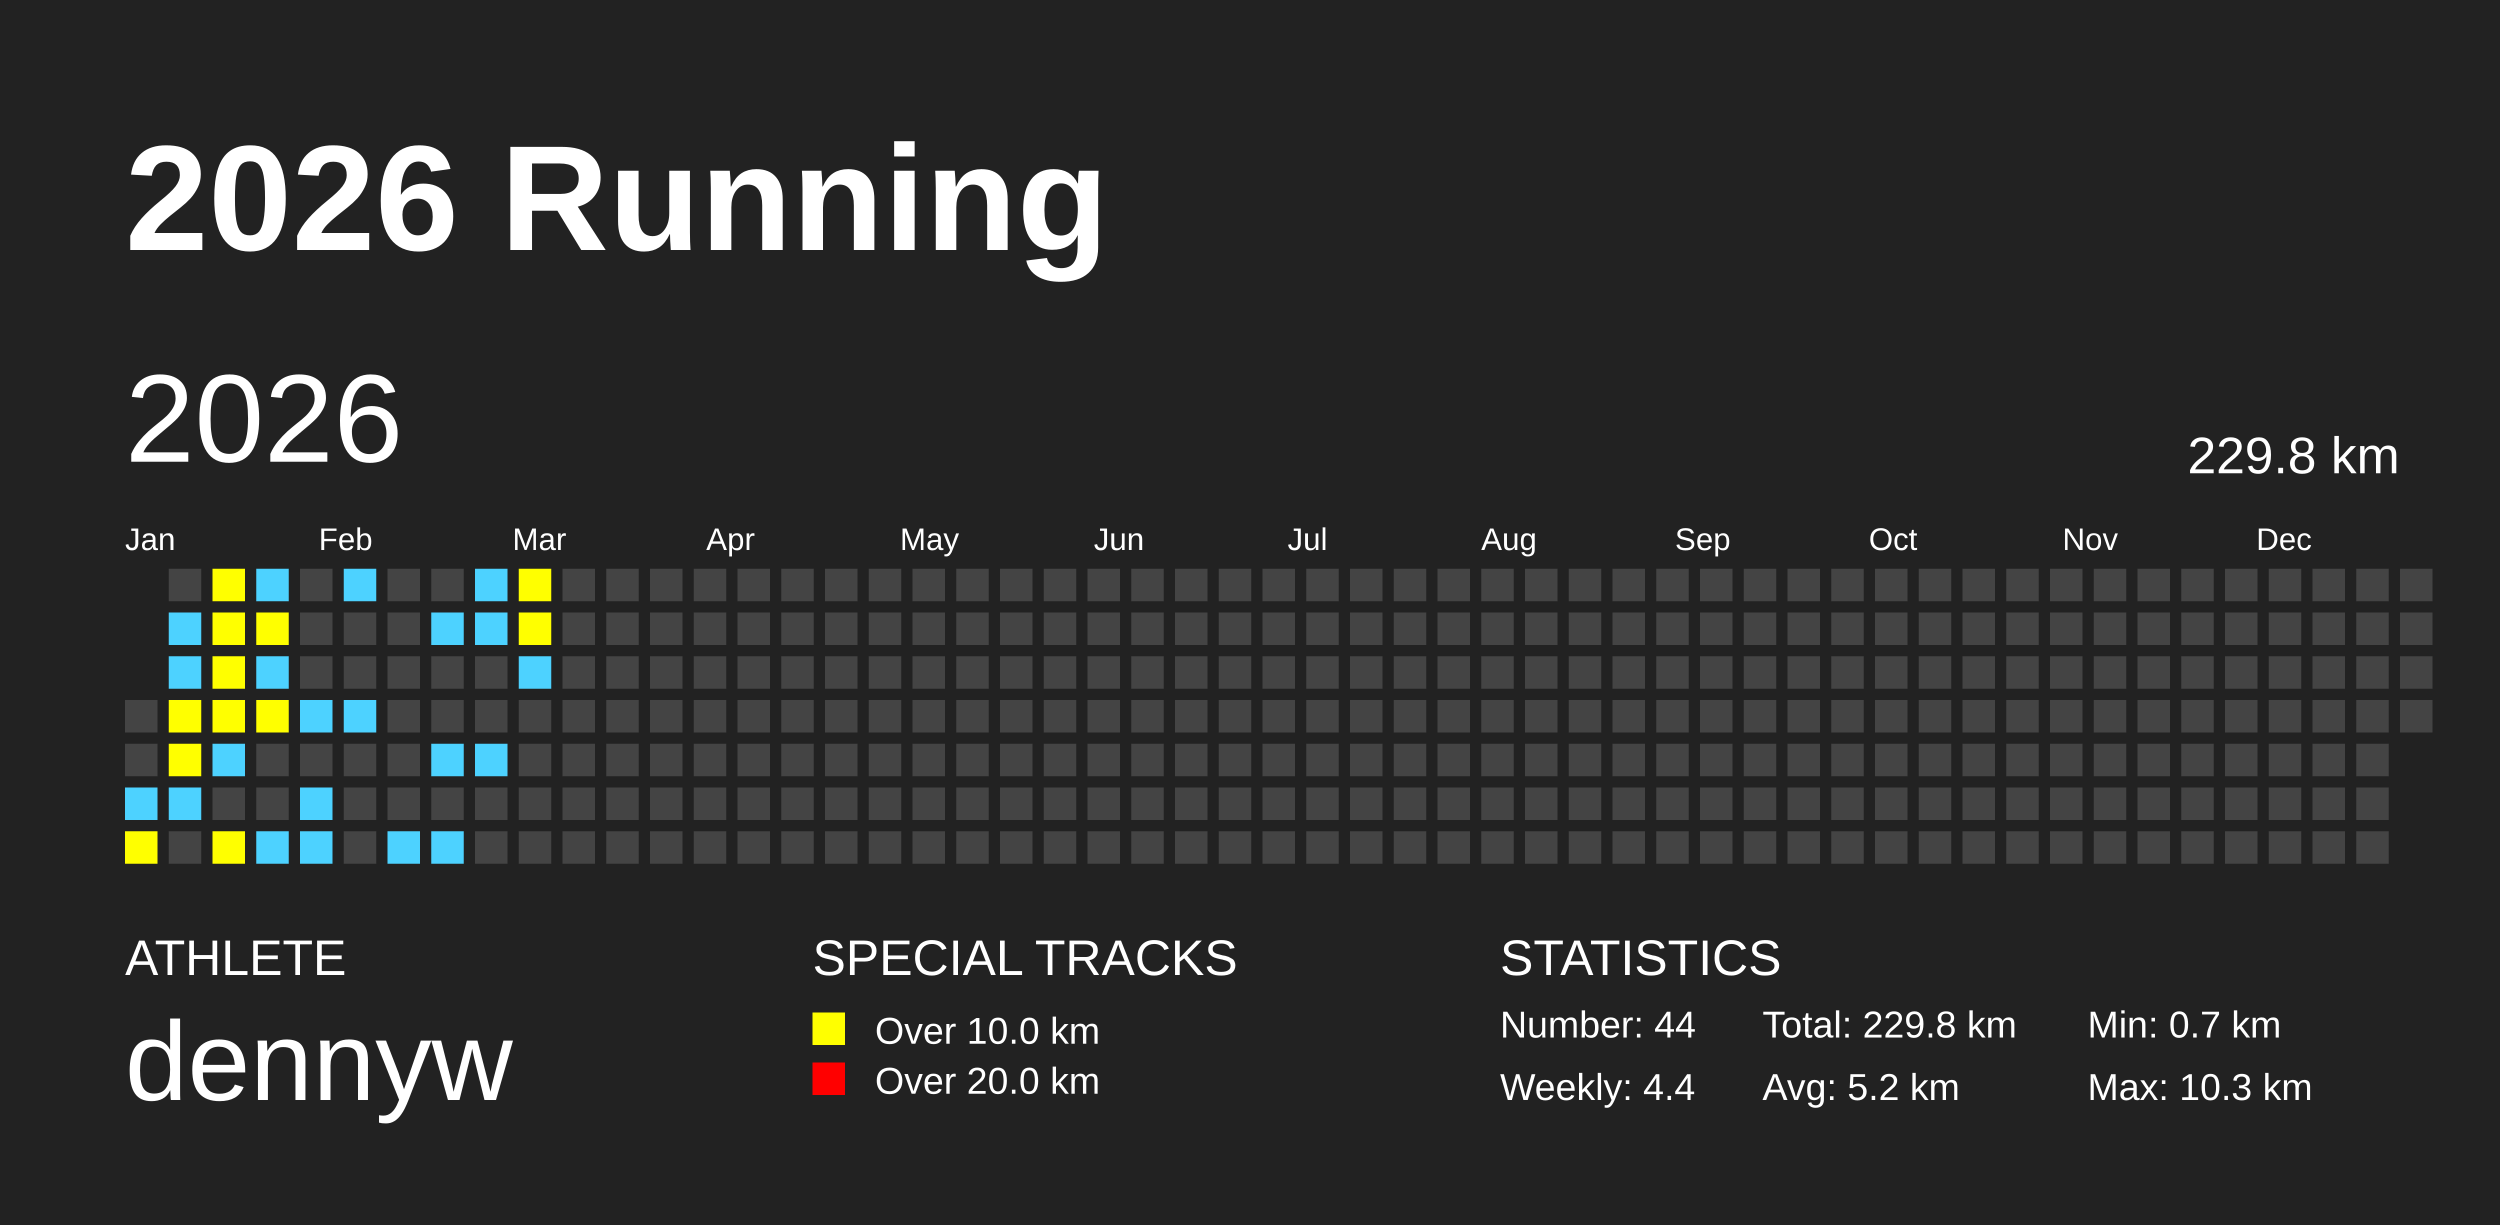
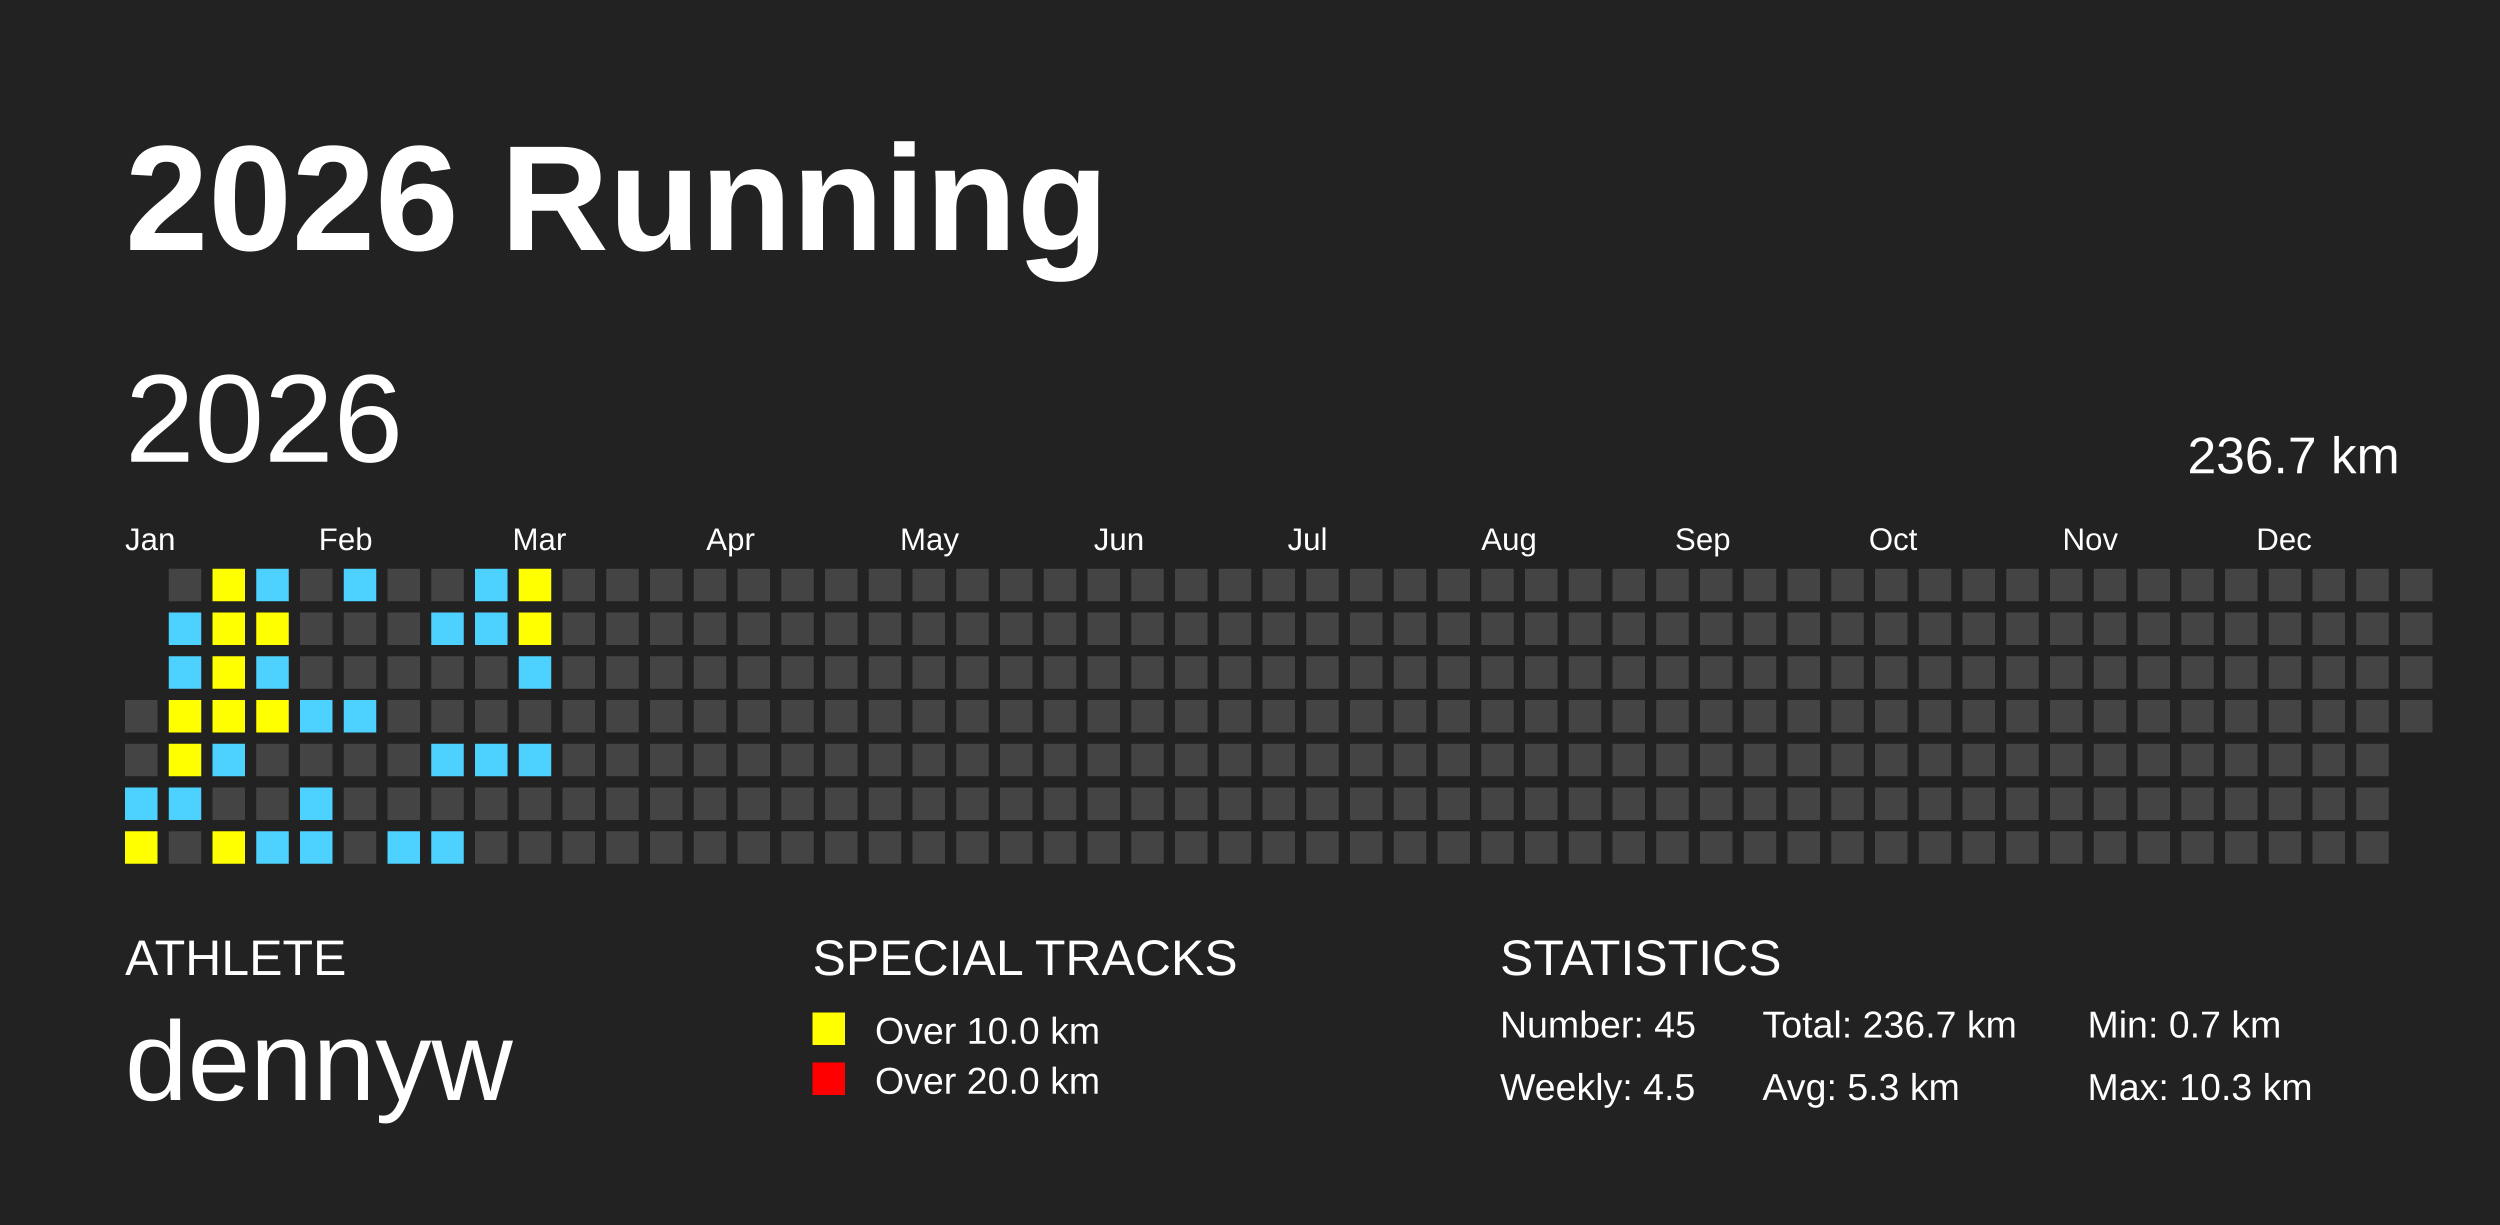
<svg xmlns="http://www.w3.org/2000/svg" baseProfile="full" height="98mm" version="1.1" viewBox="0,0,200,98" width="200mm">
  <defs />
  <rect fill="#222222" height="98" width="200" x="0" y="0" />
  <text fill="#FFFFFF" style="font-size:12px; font-family:Arial; font-weight:bold;" x="10" y="20">2026 Running</text>
  <text fill="#FFFFFF" style="font-size:4px; font-family:Arial" x="10" y="78">ATHLETE</text>
  <text fill="#FFFFFF" style="font-size:9px; font-family:Arial" x="10" y="88">dennyw</text>
  <text fill="#FFFFFF" style="font-size:4px; font-family:Arial" x="65" y="78">SPECIAL TRACKS</text>
  <rect fill="yellow" height="2.6" width="2.6" x="65" y="81" />
  <text fill="#FFFFFF" style="font-size:3px; font-family:Arial" x="70" y="83.5">Over 10.0 km</text>
  <rect fill="red" height="2.6" width="2.6" x="65" y="85" />
  <text fill="#FFFFFF" style="font-size:3px; font-family:Arial" x="70" y="87.5">Over 20.0 km</text>
  <text fill="#FFFFFF" style="font-size:4px; font-family:Arial" x="120" y="78">STATISTICS</text>
-   <text fill="#FFFFFF" style="font-size:3px; font-family:Arial" x="120" y="83">Number: 44</text>
-   <text fill="#FFFFFF" style="font-size:3px; font-family:Arial" x="120" y="88">Weekly: 4.4</text>
-   <text fill="#FFFFFF" style="font-size:3px; font-family:Arial" x="141" y="83">Total: 229.8 km</text>
-   <text fill="#FFFFFF" style="font-size:3px; font-family:Arial" x="141" y="88">Avg: 5.2 km</text>
+   <text fill="#FFFFFF" style="font-size:3px; font-family:Arial" x="120" y="83">Number: 45</text>
+   <text fill="#FFFFFF" style="font-size:3px; font-family:Arial" x="120" y="88">Weekly: 4.5</text>
+   <text fill="#FFFFFF" style="font-size:3px; font-family:Arial" x="141" y="83">Total: 236.7 km</text>
+   <text fill="#FFFFFF" style="font-size:3px; font-family:Arial" x="141" y="88">Avg: 5.3 km</text>
  <text fill="#FFFFFF" style="font-size:3px; font-family:Arial" x="167" y="83">Min: 0.7 km</text>
  <text fill="#FFFFFF" style="font-size:3px; font-family:Arial" x="167" y="88">Max: 10.3 km</text>
  <text dominant-baseline="hanging" fill="#FFFFFF" style="font-size:10.0px; font-family:Arial;" x="10" y="30">2026</text>
-   <text dominant-baseline="hanging" fill="#FFFFFF" style="font-size:4.125px; font-family:Arial;" x="175" y="35">229.8 km</text>
+   <text dominant-baseline="hanging" fill="#FFFFFF" style="font-size:4.125px; font-family:Arial;" x="175" y="35">236.7 km</text>
  <text fill="#FFFFFF" style="font-size:2.5px; font-family:Arial" x="10.0" y="44">Jan</text>
  <text fill="#FFFFFF" style="font-size:2.5px; font-family:Arial" x="25.5" y="44">Feb</text>
  <text fill="#FFFFFF" style="font-size:2.5px; font-family:Arial" x="41.0" y="44">Mar</text>
  <text fill="#FFFFFF" style="font-size:2.5px; font-family:Arial" x="56.5" y="44">Apr</text>
  <text fill="#FFFFFF" style="font-size:2.5px; font-family:Arial" x="72.0" y="44">May</text>
  <text fill="#FFFFFF" style="font-size:2.5px; font-family:Arial" x="87.5" y="44">Jun</text>
  <text fill="#FFFFFF" style="font-size:2.5px; font-family:Arial" x="103.0" y="44">Jul</text>
  <text fill="#FFFFFF" style="font-size:2.5px; font-family:Arial" x="118.5" y="44">Aug</text>
  <text fill="#FFFFFF" style="font-size:2.5px; font-family:Arial" x="134.0" y="44">Sep</text>
  <text fill="#FFFFFF" style="font-size:2.5px; font-family:Arial" x="149.5" y="44">Oct</text>
  <text fill="#FFFFFF" style="font-size:2.5px; font-family:Arial" x="165.0" y="44">Nov</text>
  <text fill="#FFFFFF" style="font-size:2.5px; font-family:Arial" x="180.5" y="44">Dec</text>
  <rect fill="#444444" height="2.6" width="2.6" x="10.0" y="56.0" />
  <rect fill="#444444" height="2.6" width="2.6" x="10.0" y="59.5" />
  <rect fill="#4DD2FF" height="2.6" width="2.6" x="10.0" y="63.0" />
  <rect fill="yellow" height="2.6" width="2.6" x="10.0" y="66.5" />
  <rect fill="#444444" height="2.6" width="2.6" x="13.5" y="45.5" />
  <rect fill="#4DD2FF" height="2.6" width="2.6" x="13.5" y="49.0" />
  <rect fill="#4DD2FF" height="2.6" width="2.6" x="13.5" y="52.5" />
  <rect fill="yellow" height="2.6" width="2.6" x="13.5" y="56.0" />
  <rect fill="yellow" height="2.6" width="2.6" x="13.5" y="59.5" />
  <rect fill="#4DD2FF" height="2.6" width="2.6" x="13.5" y="63.0" />
  <rect fill="#444444" height="2.6" width="2.6" x="13.5" y="66.5" />
  <rect fill="yellow" height="2.6" width="2.6" x="17.0" y="45.5" />
  <rect fill="yellow" height="2.6" width="2.6" x="17.0" y="49.0" />
  <rect fill="yellow" height="2.6" width="2.6" x="17.0" y="52.5" />
  <rect fill="yellow" height="2.6" width="2.6" x="17.0" y="56.0" />
  <rect fill="#4DD2FF" height="2.6" width="2.6" x="17.0" y="59.5" />
  <rect fill="#444444" height="2.6" width="2.6" x="17.0" y="63.0" />
  <rect fill="yellow" height="2.6" width="2.6" x="17.0" y="66.5" />
  <rect fill="#4DD2FF" height="2.6" width="2.6" x="20.5" y="45.5" />
  <rect fill="yellow" height="2.6" width="2.6" x="20.5" y="49.0" />
  <rect fill="#4DD2FF" height="2.6" width="2.6" x="20.5" y="52.5" />
  <rect fill="yellow" height="2.6" width="2.6" x="20.5" y="56.0" />
  <rect fill="#444444" height="2.6" width="2.6" x="20.5" y="59.5" />
  <rect fill="#444444" height="2.6" width="2.6" x="20.5" y="63.0" />
  <rect fill="#4DD2FF" height="2.6" width="2.6" x="20.5" y="66.5" />
  <rect fill="#444444" height="2.6" width="2.6" x="24.0" y="45.5" />
  <rect fill="#444444" height="2.6" width="2.6" x="24.0" y="49.0" />
  <rect fill="#444444" height="2.6" width="2.6" x="24.0" y="52.5" />
  <rect fill="#4DD2FF" height="2.6" width="2.6" x="24.0" y="56.0" />
  <rect fill="#444444" height="2.6" width="2.6" x="24.0" y="59.5" />
  <rect fill="#4DD2FF" height="2.6" width="2.6" x="24.0" y="63.0" />
  <rect fill="#4DD2FF" height="2.6" width="2.6" x="24.0" y="66.5" />
  <rect fill="#4DD2FF" height="2.6" width="2.6" x="27.5" y="45.5" />
  <rect fill="#444444" height="2.6" width="2.6" x="27.5" y="49.0" />
  <rect fill="#444444" height="2.6" width="2.6" x="27.5" y="52.5" />
  <rect fill="#4DD2FF" height="2.6" width="2.6" x="27.5" y="56.0" />
  <rect fill="#444444" height="2.6" width="2.6" x="27.5" y="59.5" />
  <rect fill="#444444" height="2.6" width="2.6" x="27.5" y="63.0" />
  <rect fill="#444444" height="2.6" width="2.6" x="27.5" y="66.5" />
  <rect fill="#444444" height="2.6" width="2.6" x="31.0" y="45.5" />
  <rect fill="#444444" height="2.6" width="2.6" x="31.0" y="49.0" />
  <rect fill="#444444" height="2.6" width="2.6" x="31.0" y="52.5" />
  <rect fill="#444444" height="2.6" width="2.6" x="31.0" y="56.0" />
  <rect fill="#444444" height="2.6" width="2.6" x="31.0" y="59.5" />
  <rect fill="#444444" height="2.6" width="2.6" x="31.0" y="63.0" />
  <rect fill="#4DD2FF" height="2.6" width="2.6" x="31.0" y="66.5" />
  <rect fill="#444444" height="2.6" width="2.6" x="34.5" y="45.5" />
  <rect fill="#4DD2FF" height="2.6" width="2.6" x="34.5" y="49.0" />
  <rect fill="#444444" height="2.6" width="2.6" x="34.5" y="52.5" />
  <rect fill="#444444" height="2.6" width="2.6" x="34.5" y="56.0" />
  <rect fill="#4DD2FF" height="2.6" width="2.6" x="34.5" y="59.5" />
  <rect fill="#444444" height="2.6" width="2.6" x="34.5" y="63.0" />
  <rect fill="#4DD2FF" height="2.6" width="2.6" x="34.5" y="66.5" />
  <rect fill="#4DD2FF" height="2.6" width="2.6" x="38.0" y="45.5" />
  <rect fill="#4DD2FF" height="2.6" width="2.6" x="38.0" y="49.0" />
  <rect fill="#444444" height="2.6" width="2.6" x="38.0" y="52.5" />
  <rect fill="#444444" height="2.6" width="2.6" x="38.0" y="56.0" />
  <rect fill="#4DD2FF" height="2.6" width="2.6" x="38.0" y="59.5" />
  <rect fill="#444444" height="2.6" width="2.6" x="38.0" y="63.0" />
  <rect fill="#444444" height="2.6" width="2.6" x="38.0" y="66.5" />
  <rect fill="yellow" height="2.6" width="2.6" x="41.5" y="45.5" />
  <rect fill="yellow" height="2.6" width="2.6" x="41.5" y="49.0" />
  <rect fill="#4DD2FF" height="2.6" width="2.6" x="41.5" y="52.5" />
  <rect fill="#444444" height="2.6" width="2.6" x="41.5" y="56.0" />
-   <rect fill="#444444" height="2.6" width="2.6" x="41.5" y="59.5" />
+   <rect fill="#4DD2FF" height="2.6" width="2.6" x="41.5" y="59.5" />
  <rect fill="#444444" height="2.6" width="2.6" x="41.5" y="63.0" />
  <rect fill="#444444" height="2.6" width="2.6" x="41.5" y="66.5" />
  <rect fill="#444444" height="2.6" width="2.6" x="45.0" y="45.5" />
  <rect fill="#444444" height="2.6" width="2.6" x="45.0" y="49.0" />
  <rect fill="#444444" height="2.6" width="2.6" x="45.0" y="52.5" />
  <rect fill="#444444" height="2.6" width="2.6" x="45.0" y="56.0" />
  <rect fill="#444444" height="2.6" width="2.6" x="45.0" y="59.5" />
  <rect fill="#444444" height="2.6" width="2.6" x="45.0" y="63.0" />
  <rect fill="#444444" height="2.6" width="2.6" x="45.0" y="66.5" />
  <rect fill="#444444" height="2.6" width="2.6" x="48.5" y="45.5" />
  <rect fill="#444444" height="2.6" width="2.6" x="48.5" y="49.0" />
  <rect fill="#444444" height="2.6" width="2.6" x="48.5" y="52.5" />
  <rect fill="#444444" height="2.6" width="2.6" x="48.5" y="56.0" />
  <rect fill="#444444" height="2.6" width="2.6" x="48.5" y="59.5" />
  <rect fill="#444444" height="2.6" width="2.6" x="48.5" y="63.0" />
  <rect fill="#444444" height="2.6" width="2.6" x="48.5" y="66.5" />
  <rect fill="#444444" height="2.6" width="2.6" x="52.0" y="45.5" />
  <rect fill="#444444" height="2.6" width="2.6" x="52.0" y="49.0" />
  <rect fill="#444444" height="2.6" width="2.6" x="52.0" y="52.5" />
  <rect fill="#444444" height="2.6" width="2.6" x="52.0" y="56.0" />
  <rect fill="#444444" height="2.6" width="2.6" x="52.0" y="59.5" />
  <rect fill="#444444" height="2.6" width="2.6" x="52.0" y="63.0" />
  <rect fill="#444444" height="2.6" width="2.6" x="52.0" y="66.5" />
  <rect fill="#444444" height="2.6" width="2.6" x="55.5" y="45.5" />
  <rect fill="#444444" height="2.6" width="2.6" x="55.5" y="49.0" />
  <rect fill="#444444" height="2.6" width="2.6" x="55.5" y="52.5" />
  <rect fill="#444444" height="2.6" width="2.6" x="55.5" y="56.0" />
  <rect fill="#444444" height="2.6" width="2.6" x="55.5" y="59.5" />
  <rect fill="#444444" height="2.6" width="2.6" x="55.5" y="63.0" />
  <rect fill="#444444" height="2.6" width="2.6" x="55.5" y="66.5" />
  <rect fill="#444444" height="2.6" width="2.6" x="59.0" y="45.5" />
  <rect fill="#444444" height="2.6" width="2.6" x="59.0" y="49.0" />
  <rect fill="#444444" height="2.6" width="2.6" x="59.0" y="52.5" />
  <rect fill="#444444" height="2.6" width="2.6" x="59.0" y="56.0" />
  <rect fill="#444444" height="2.6" width="2.6" x="59.0" y="59.5" />
  <rect fill="#444444" height="2.6" width="2.6" x="59.0" y="63.0" />
  <rect fill="#444444" height="2.6" width="2.6" x="59.0" y="66.5" />
  <rect fill="#444444" height="2.6" width="2.6" x="62.5" y="45.5" />
  <rect fill="#444444" height="2.6" width="2.6" x="62.5" y="49.0" />
  <rect fill="#444444" height="2.6" width="2.6" x="62.5" y="52.5" />
  <rect fill="#444444" height="2.6" width="2.6" x="62.5" y="56.0" />
  <rect fill="#444444" height="2.6" width="2.6" x="62.5" y="59.5" />
  <rect fill="#444444" height="2.6" width="2.6" x="62.5" y="63.0" />
  <rect fill="#444444" height="2.6" width="2.6" x="62.5" y="66.5" />
  <rect fill="#444444" height="2.6" width="2.6" x="66.0" y="45.5" />
  <rect fill="#444444" height="2.6" width="2.6" x="66.0" y="49.0" />
  <rect fill="#444444" height="2.6" width="2.6" x="66.0" y="52.5" />
  <rect fill="#444444" height="2.6" width="2.6" x="66.0" y="56.0" />
  <rect fill="#444444" height="2.6" width="2.6" x="66.0" y="59.5" />
  <rect fill="#444444" height="2.6" width="2.6" x="66.0" y="63.0" />
  <rect fill="#444444" height="2.6" width="2.6" x="66.0" y="66.5" />
  <rect fill="#444444" height="2.6" width="2.6" x="69.5" y="45.5" />
  <rect fill="#444444" height="2.6" width="2.6" x="69.5" y="49.0" />
  <rect fill="#444444" height="2.6" width="2.6" x="69.5" y="52.5" />
  <rect fill="#444444" height="2.6" width="2.6" x="69.5" y="56.0" />
  <rect fill="#444444" height="2.6" width="2.6" x="69.5" y="59.5" />
  <rect fill="#444444" height="2.6" width="2.6" x="69.5" y="63.0" />
  <rect fill="#444444" height="2.6" width="2.6" x="69.5" y="66.5" />
  <rect fill="#444444" height="2.6" width="2.6" x="73.0" y="45.5" />
  <rect fill="#444444" height="2.6" width="2.6" x="73.0" y="49.0" />
  <rect fill="#444444" height="2.6" width="2.6" x="73.0" y="52.5" />
  <rect fill="#444444" height="2.6" width="2.6" x="73.0" y="56.0" />
  <rect fill="#444444" height="2.6" width="2.6" x="73.0" y="59.5" />
  <rect fill="#444444" height="2.6" width="2.6" x="73.0" y="63.0" />
  <rect fill="#444444" height="2.6" width="2.6" x="73.0" y="66.5" />
  <rect fill="#444444" height="2.6" width="2.6" x="76.5" y="45.5" />
  <rect fill="#444444" height="2.6" width="2.6" x="76.5" y="49.0" />
  <rect fill="#444444" height="2.6" width="2.6" x="76.5" y="52.5" />
  <rect fill="#444444" height="2.6" width="2.6" x="76.5" y="56.0" />
  <rect fill="#444444" height="2.6" width="2.6" x="76.5" y="59.5" />
  <rect fill="#444444" height="2.6" width="2.6" x="76.5" y="63.0" />
  <rect fill="#444444" height="2.6" width="2.6" x="76.5" y="66.5" />
  <rect fill="#444444" height="2.6" width="2.6" x="80.0" y="45.5" />
  <rect fill="#444444" height="2.6" width="2.6" x="80.0" y="49.0" />
  <rect fill="#444444" height="2.6" width="2.6" x="80.0" y="52.5" />
  <rect fill="#444444" height="2.6" width="2.6" x="80.0" y="56.0" />
  <rect fill="#444444" height="2.6" width="2.6" x="80.0" y="59.5" />
  <rect fill="#444444" height="2.6" width="2.6" x="80.0" y="63.0" />
  <rect fill="#444444" height="2.6" width="2.6" x="80.0" y="66.5" />
  <rect fill="#444444" height="2.6" width="2.6" x="83.5" y="45.5" />
  <rect fill="#444444" height="2.6" width="2.6" x="83.5" y="49.0" />
  <rect fill="#444444" height="2.6" width="2.6" x="83.5" y="52.5" />
  <rect fill="#444444" height="2.6" width="2.6" x="83.5" y="56.0" />
  <rect fill="#444444" height="2.6" width="2.6" x="83.5" y="59.5" />
  <rect fill="#444444" height="2.6" width="2.6" x="83.5" y="63.0" />
  <rect fill="#444444" height="2.6" width="2.6" x="83.5" y="66.5" />
  <rect fill="#444444" height="2.6" width="2.6" x="87.0" y="45.5" />
  <rect fill="#444444" height="2.6" width="2.6" x="87.0" y="49.0" />
  <rect fill="#444444" height="2.6" width="2.6" x="87.0" y="52.5" />
  <rect fill="#444444" height="2.6" width="2.6" x="87.0" y="56.0" />
  <rect fill="#444444" height="2.6" width="2.6" x="87.0" y="59.5" />
  <rect fill="#444444" height="2.6" width="2.6" x="87.0" y="63.0" />
  <rect fill="#444444" height="2.6" width="2.6" x="87.0" y="66.5" />
  <rect fill="#444444" height="2.6" width="2.6" x="90.5" y="45.5" />
  <rect fill="#444444" height="2.6" width="2.6" x="90.5" y="49.0" />
  <rect fill="#444444" height="2.6" width="2.6" x="90.5" y="52.5" />
  <rect fill="#444444" height="2.6" width="2.6" x="90.5" y="56.0" />
  <rect fill="#444444" height="2.6" width="2.6" x="90.5" y="59.5" />
  <rect fill="#444444" height="2.6" width="2.6" x="90.5" y="63.0" />
  <rect fill="#444444" height="2.6" width="2.6" x="90.5" y="66.5" />
  <rect fill="#444444" height="2.6" width="2.6" x="94.0" y="45.5" />
  <rect fill="#444444" height="2.6" width="2.6" x="94.0" y="49.0" />
  <rect fill="#444444" height="2.6" width="2.6" x="94.0" y="52.5" />
  <rect fill="#444444" height="2.6" width="2.6" x="94.0" y="56.0" />
  <rect fill="#444444" height="2.6" width="2.6" x="94.0" y="59.5" />
  <rect fill="#444444" height="2.6" width="2.6" x="94.0" y="63.0" />
  <rect fill="#444444" height="2.6" width="2.6" x="94.0" y="66.5" />
  <rect fill="#444444" height="2.6" width="2.6" x="97.5" y="45.5" />
  <rect fill="#444444" height="2.6" width="2.6" x="97.5" y="49.0" />
  <rect fill="#444444" height="2.6" width="2.6" x="97.5" y="52.5" />
  <rect fill="#444444" height="2.6" width="2.6" x="97.5" y="56.0" />
  <rect fill="#444444" height="2.6" width="2.6" x="97.5" y="59.5" />
  <rect fill="#444444" height="2.6" width="2.6" x="97.5" y="63.0" />
  <rect fill="#444444" height="2.6" width="2.6" x="97.5" y="66.5" />
  <rect fill="#444444" height="2.6" width="2.6" x="101.0" y="45.5" />
  <rect fill="#444444" height="2.6" width="2.6" x="101.0" y="49.0" />
  <rect fill="#444444" height="2.6" width="2.6" x="101.0" y="52.5" />
  <rect fill="#444444" height="2.6" width="2.6" x="101.0" y="56.0" />
  <rect fill="#444444" height="2.6" width="2.6" x="101.0" y="59.5" />
  <rect fill="#444444" height="2.6" width="2.6" x="101.0" y="63.0" />
  <rect fill="#444444" height="2.6" width="2.6" x="101.0" y="66.5" />
  <rect fill="#444444" height="2.6" width="2.6" x="104.5" y="45.5" />
  <rect fill="#444444" height="2.6" width="2.6" x="104.5" y="49.0" />
  <rect fill="#444444" height="2.6" width="2.6" x="104.5" y="52.5" />
  <rect fill="#444444" height="2.6" width="2.6" x="104.5" y="56.0" />
  <rect fill="#444444" height="2.6" width="2.6" x="104.5" y="59.5" />
  <rect fill="#444444" height="2.6" width="2.6" x="104.5" y="63.0" />
  <rect fill="#444444" height="2.6" width="2.6" x="104.5" y="66.5" />
  <rect fill="#444444" height="2.6" width="2.6" x="108.0" y="45.5" />
  <rect fill="#444444" height="2.6" width="2.6" x="108.0" y="49.0" />
  <rect fill="#444444" height="2.6" width="2.6" x="108.0" y="52.5" />
  <rect fill="#444444" height="2.6" width="2.6" x="108.0" y="56.0" />
  <rect fill="#444444" height="2.6" width="2.6" x="108.0" y="59.5" />
  <rect fill="#444444" height="2.6" width="2.6" x="108.0" y="63.0" />
  <rect fill="#444444" height="2.6" width="2.6" x="108.0" y="66.5" />
  <rect fill="#444444" height="2.6" width="2.6" x="111.5" y="45.5" />
  <rect fill="#444444" height="2.6" width="2.6" x="111.5" y="49.0" />
  <rect fill="#444444" height="2.6" width="2.6" x="111.5" y="52.5" />
  <rect fill="#444444" height="2.6" width="2.6" x="111.5" y="56.0" />
  <rect fill="#444444" height="2.6" width="2.6" x="111.5" y="59.5" />
  <rect fill="#444444" height="2.6" width="2.6" x="111.5" y="63.0" />
  <rect fill="#444444" height="2.6" width="2.6" x="111.5" y="66.5" />
  <rect fill="#444444" height="2.6" width="2.6" x="115.0" y="45.5" />
  <rect fill="#444444" height="2.6" width="2.6" x="115.0" y="49.0" />
  <rect fill="#444444" height="2.6" width="2.6" x="115.0" y="52.5" />
  <rect fill="#444444" height="2.6" width="2.6" x="115.0" y="56.0" />
  <rect fill="#444444" height="2.6" width="2.6" x="115.0" y="59.5" />
  <rect fill="#444444" height="2.6" width="2.6" x="115.0" y="63.0" />
  <rect fill="#444444" height="2.6" width="2.6" x="115.0" y="66.5" />
  <rect fill="#444444" height="2.6" width="2.6" x="118.5" y="45.5" />
  <rect fill="#444444" height="2.6" width="2.6" x="118.5" y="49.0" />
  <rect fill="#444444" height="2.6" width="2.6" x="118.5" y="52.5" />
  <rect fill="#444444" height="2.6" width="2.6" x="118.5" y="56.0" />
  <rect fill="#444444" height="2.6" width="2.6" x="118.5" y="59.5" />
  <rect fill="#444444" height="2.6" width="2.6" x="118.5" y="63.0" />
  <rect fill="#444444" height="2.6" width="2.6" x="118.5" y="66.5" />
  <rect fill="#444444" height="2.6" width="2.6" x="122.0" y="45.5" />
  <rect fill="#444444" height="2.6" width="2.6" x="122.0" y="49.0" />
  <rect fill="#444444" height="2.6" width="2.6" x="122.0" y="52.5" />
  <rect fill="#444444" height="2.6" width="2.6" x="122.0" y="56.0" />
  <rect fill="#444444" height="2.6" width="2.6" x="122.0" y="59.5" />
  <rect fill="#444444" height="2.6" width="2.6" x="122.0" y="63.0" />
  <rect fill="#444444" height="2.6" width="2.6" x="122.0" y="66.5" />
  <rect fill="#444444" height="2.6" width="2.6" x="125.5" y="45.5" />
  <rect fill="#444444" height="2.6" width="2.6" x="125.5" y="49.0" />
  <rect fill="#444444" height="2.6" width="2.6" x="125.5" y="52.5" />
  <rect fill="#444444" height="2.6" width="2.6" x="125.5" y="56.0" />
  <rect fill="#444444" height="2.6" width="2.6" x="125.5" y="59.5" />
  <rect fill="#444444" height="2.6" width="2.6" x="125.5" y="63.0" />
  <rect fill="#444444" height="2.6" width="2.6" x="125.5" y="66.5" />
  <rect fill="#444444" height="2.6" width="2.6" x="129.0" y="45.5" />
  <rect fill="#444444" height="2.6" width="2.6" x="129.0" y="49.0" />
  <rect fill="#444444" height="2.6" width="2.6" x="129.0" y="52.5" />
  <rect fill="#444444" height="2.6" width="2.6" x="129.0" y="56.0" />
  <rect fill="#444444" height="2.6" width="2.6" x="129.0" y="59.5" />
  <rect fill="#444444" height="2.6" width="2.6" x="129.0" y="63.0" />
  <rect fill="#444444" height="2.6" width="2.6" x="129.0" y="66.5" />
  <rect fill="#444444" height="2.6" width="2.6" x="132.5" y="45.5" />
  <rect fill="#444444" height="2.6" width="2.6" x="132.5" y="49.0" />
  <rect fill="#444444" height="2.6" width="2.6" x="132.5" y="52.5" />
  <rect fill="#444444" height="2.6" width="2.6" x="132.5" y="56.0" />
  <rect fill="#444444" height="2.6" width="2.6" x="132.5" y="59.5" />
  <rect fill="#444444" height="2.6" width="2.6" x="132.5" y="63.0" />
  <rect fill="#444444" height="2.6" width="2.6" x="132.5" y="66.5" />
  <rect fill="#444444" height="2.6" width="2.6" x="136.0" y="45.5" />
  <rect fill="#444444" height="2.6" width="2.6" x="136.0" y="49.0" />
  <rect fill="#444444" height="2.6" width="2.6" x="136.0" y="52.5" />
  <rect fill="#444444" height="2.6" width="2.6" x="136.0" y="56.0" />
  <rect fill="#444444" height="2.6" width="2.6" x="136.0" y="59.5" />
  <rect fill="#444444" height="2.6" width="2.6" x="136.0" y="63.0" />
  <rect fill="#444444" height="2.6" width="2.6" x="136.0" y="66.5" />
  <rect fill="#444444" height="2.6" width="2.6" x="139.5" y="45.5" />
  <rect fill="#444444" height="2.6" width="2.6" x="139.5" y="49.0" />
  <rect fill="#444444" height="2.6" width="2.6" x="139.5" y="52.5" />
  <rect fill="#444444" height="2.6" width="2.6" x="139.5" y="56.0" />
  <rect fill="#444444" height="2.6" width="2.6" x="139.5" y="59.5" />
  <rect fill="#444444" height="2.6" width="2.6" x="139.5" y="63.0" />
  <rect fill="#444444" height="2.6" width="2.6" x="139.5" y="66.5" />
  <rect fill="#444444" height="2.6" width="2.6" x="143.0" y="45.5" />
  <rect fill="#444444" height="2.6" width="2.6" x="143.0" y="49.0" />
  <rect fill="#444444" height="2.6" width="2.6" x="143.0" y="52.5" />
  <rect fill="#444444" height="2.6" width="2.6" x="143.0" y="56.0" />
  <rect fill="#444444" height="2.6" width="2.6" x="143.0" y="59.5" />
  <rect fill="#444444" height="2.6" width="2.6" x="143.0" y="63.0" />
  <rect fill="#444444" height="2.6" width="2.6" x="143.0" y="66.5" />
  <rect fill="#444444" height="2.6" width="2.6" x="146.5" y="45.5" />
  <rect fill="#444444" height="2.6" width="2.6" x="146.5" y="49.0" />
  <rect fill="#444444" height="2.6" width="2.6" x="146.5" y="52.5" />
  <rect fill="#444444" height="2.6" width="2.6" x="146.5" y="56.0" />
  <rect fill="#444444" height="2.6" width="2.6" x="146.5" y="59.5" />
  <rect fill="#444444" height="2.6" width="2.6" x="146.5" y="63.0" />
  <rect fill="#444444" height="2.6" width="2.6" x="146.5" y="66.5" />
  <rect fill="#444444" height="2.6" width="2.6" x="150.0" y="45.5" />
  <rect fill="#444444" height="2.6" width="2.6" x="150.0" y="49.0" />
  <rect fill="#444444" height="2.6" width="2.6" x="150.0" y="52.5" />
  <rect fill="#444444" height="2.6" width="2.6" x="150.0" y="56.0" />
  <rect fill="#444444" height="2.6" width="2.6" x="150.0" y="59.5" />
  <rect fill="#444444" height="2.6" width="2.6" x="150.0" y="63.0" />
  <rect fill="#444444" height="2.6" width="2.6" x="150.0" y="66.5" />
  <rect fill="#444444" height="2.6" width="2.6" x="153.5" y="45.5" />
  <rect fill="#444444" height="2.6" width="2.6" x="153.5" y="49.0" />
  <rect fill="#444444" height="2.6" width="2.6" x="153.5" y="52.5" />
  <rect fill="#444444" height="2.6" width="2.6" x="153.5" y="56.0" />
  <rect fill="#444444" height="2.6" width="2.6" x="153.5" y="59.5" />
  <rect fill="#444444" height="2.6" width="2.6" x="153.5" y="63.0" />
  <rect fill="#444444" height="2.6" width="2.6" x="153.5" y="66.5" />
  <rect fill="#444444" height="2.6" width="2.6" x="157.0" y="45.5" />
  <rect fill="#444444" height="2.6" width="2.6" x="157.0" y="49.0" />
  <rect fill="#444444" height="2.6" width="2.6" x="157.0" y="52.5" />
  <rect fill="#444444" height="2.6" width="2.6" x="157.0" y="56.0" />
  <rect fill="#444444" height="2.6" width="2.6" x="157.0" y="59.5" />
  <rect fill="#444444" height="2.6" width="2.6" x="157.0" y="63.0" />
  <rect fill="#444444" height="2.6" width="2.6" x="157.0" y="66.5" />
  <rect fill="#444444" height="2.6" width="2.6" x="160.5" y="45.5" />
  <rect fill="#444444" height="2.6" width="2.6" x="160.5" y="49.0" />
  <rect fill="#444444" height="2.6" width="2.6" x="160.5" y="52.5" />
  <rect fill="#444444" height="2.6" width="2.6" x="160.5" y="56.0" />
  <rect fill="#444444" height="2.6" width="2.6" x="160.5" y="59.5" />
  <rect fill="#444444" height="2.6" width="2.6" x="160.5" y="63.0" />
  <rect fill="#444444" height="2.6" width="2.6" x="160.5" y="66.5" />
  <rect fill="#444444" height="2.6" width="2.6" x="164.0" y="45.5" />
  <rect fill="#444444" height="2.6" width="2.6" x="164.0" y="49.0" />
  <rect fill="#444444" height="2.6" width="2.6" x="164.0" y="52.5" />
  <rect fill="#444444" height="2.6" width="2.6" x="164.0" y="56.0" />
  <rect fill="#444444" height="2.6" width="2.6" x="164.0" y="59.5" />
  <rect fill="#444444" height="2.6" width="2.6" x="164.0" y="63.0" />
  <rect fill="#444444" height="2.6" width="2.6" x="164.0" y="66.5" />
  <rect fill="#444444" height="2.6" width="2.6" x="167.5" y="45.5" />
  <rect fill="#444444" height="2.6" width="2.6" x="167.5" y="49.0" />
  <rect fill="#444444" height="2.6" width="2.6" x="167.5" y="52.5" />
  <rect fill="#444444" height="2.6" width="2.6" x="167.5" y="56.0" />
  <rect fill="#444444" height="2.6" width="2.6" x="167.5" y="59.5" />
  <rect fill="#444444" height="2.6" width="2.6" x="167.5" y="63.0" />
  <rect fill="#444444" height="2.6" width="2.6" x="167.5" y="66.5" />
  <rect fill="#444444" height="2.6" width="2.6" x="171.0" y="45.5" />
  <rect fill="#444444" height="2.6" width="2.6" x="171.0" y="49.0" />
  <rect fill="#444444" height="2.6" width="2.6" x="171.0" y="52.5" />
  <rect fill="#444444" height="2.6" width="2.6" x="171.0" y="56.0" />
  <rect fill="#444444" height="2.6" width="2.6" x="171.0" y="59.5" />
  <rect fill="#444444" height="2.6" width="2.6" x="171.0" y="63.0" />
  <rect fill="#444444" height="2.6" width="2.6" x="171.0" y="66.5" />
  <rect fill="#444444" height="2.6" width="2.6" x="174.5" y="45.5" />
  <rect fill="#444444" height="2.6" width="2.6" x="174.5" y="49.0" />
  <rect fill="#444444" height="2.6" width="2.6" x="174.5" y="52.5" />
  <rect fill="#444444" height="2.6" width="2.6" x="174.5" y="56.0" />
  <rect fill="#444444" height="2.6" width="2.6" x="174.5" y="59.5" />
  <rect fill="#444444" height="2.6" width="2.6" x="174.5" y="63.0" />
  <rect fill="#444444" height="2.6" width="2.6" x="174.5" y="66.5" />
  <rect fill="#444444" height="2.6" width="2.6" x="178.0" y="45.5" />
  <rect fill="#444444" height="2.6" width="2.6" x="178.0" y="49.0" />
  <rect fill="#444444" height="2.6" width="2.6" x="178.0" y="52.5" />
  <rect fill="#444444" height="2.6" width="2.6" x="178.0" y="56.0" />
  <rect fill="#444444" height="2.6" width="2.6" x="178.0" y="59.5" />
  <rect fill="#444444" height="2.6" width="2.6" x="178.0" y="63.0" />
  <rect fill="#444444" height="2.6" width="2.6" x="178.0" y="66.5" />
  <rect fill="#444444" height="2.6" width="2.6" x="181.5" y="45.5" />
  <rect fill="#444444" height="2.6" width="2.6" x="181.5" y="49.0" />
  <rect fill="#444444" height="2.6" width="2.6" x="181.5" y="52.5" />
  <rect fill="#444444" height="2.6" width="2.6" x="181.5" y="56.0" />
  <rect fill="#444444" height="2.6" width="2.6" x="181.5" y="59.5" />
  <rect fill="#444444" height="2.6" width="2.6" x="181.5" y="63.0" />
  <rect fill="#444444" height="2.6" width="2.6" x="181.5" y="66.5" />
  <rect fill="#444444" height="2.6" width="2.6" x="185.0" y="45.5" />
  <rect fill="#444444" height="2.6" width="2.6" x="185.0" y="49.0" />
  <rect fill="#444444" height="2.6" width="2.6" x="185.0" y="52.5" />
  <rect fill="#444444" height="2.6" width="2.6" x="185.0" y="56.0" />
  <rect fill="#444444" height="2.6" width="2.6" x="185.0" y="59.5" />
  <rect fill="#444444" height="2.6" width="2.6" x="185.0" y="63.0" />
  <rect fill="#444444" height="2.6" width="2.6" x="185.0" y="66.5" />
  <rect fill="#444444" height="2.6" width="2.6" x="188.5" y="45.5" />
  <rect fill="#444444" height="2.6" width="2.6" x="188.5" y="49.0" />
  <rect fill="#444444" height="2.6" width="2.6" x="188.5" y="52.5" />
  <rect fill="#444444" height="2.6" width="2.6" x="188.5" y="56.0" />
  <rect fill="#444444" height="2.6" width="2.6" x="188.5" y="59.5" />
  <rect fill="#444444" height="2.6" width="2.6" x="188.5" y="63.0" />
  <rect fill="#444444" height="2.6" width="2.6" x="188.5" y="66.5" />
  <rect fill="#444444" height="2.6" width="2.6" x="192.0" y="45.5" />
  <rect fill="#444444" height="2.6" width="2.6" x="192.0" y="49.0" />
  <rect fill="#444444" height="2.6" width="2.6" x="192.0" y="52.5" />
  <rect fill="#444444" height="2.6" width="2.6" x="192.0" y="56.0" />
</svg>
